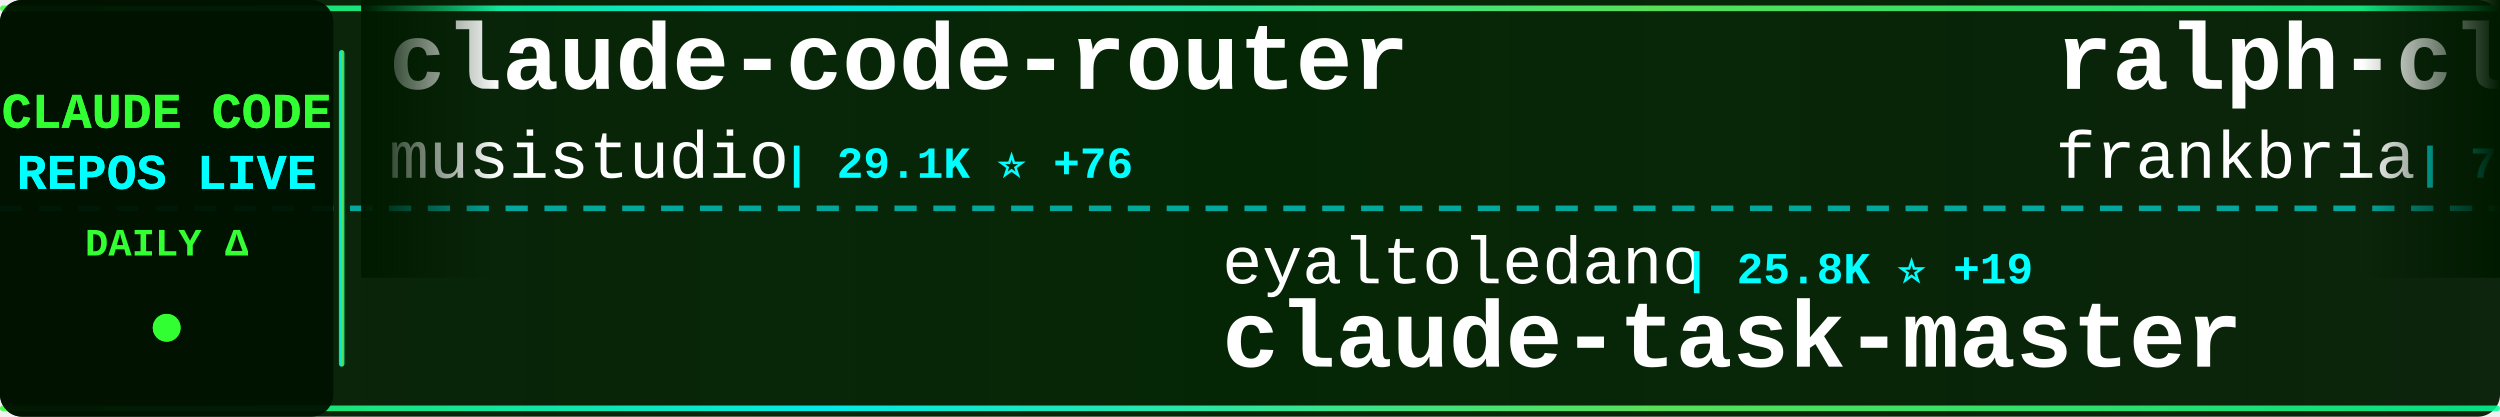
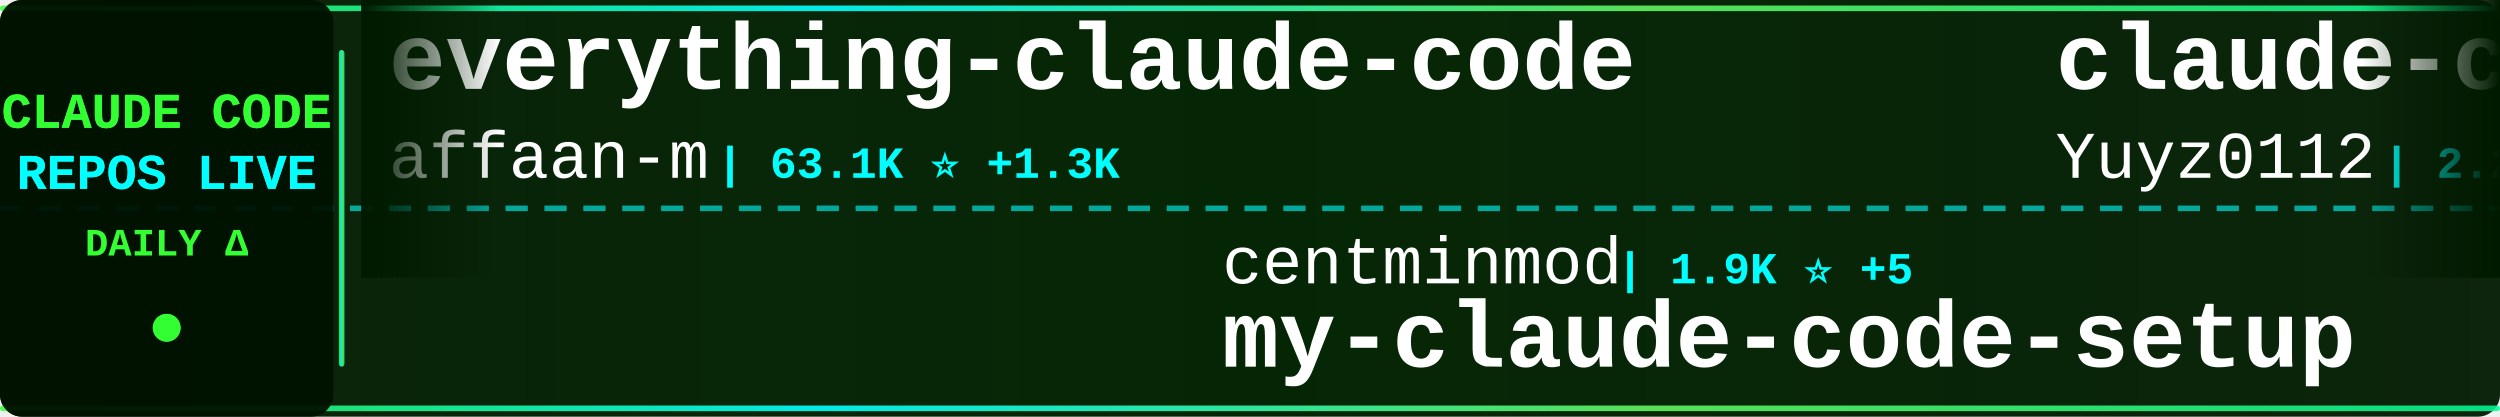
<svg xmlns="http://www.w3.org/2000/svg" width="900" height="150">
  <defs>
    <linearGradient id="tickerBg" x1="0%" y1="0%" x2="100%" y2="0%">
      <stop offset="0%" style="stop-color:#001a00;stop-opacity:0.95" />
      <stop offset="50%" style="stop-color:#002200;stop-opacity:0.98" />
      <stop offset="100%" style="stop-color:#001a00;stop-opacity:0.95" />
    </linearGradient>
    <linearGradient id="borderGrad" x1="0%" y1="0%" x2="100%" y2="0%">
      <stop offset="0%" style="stop-color:#33ff33;stop-opacity:0.85">
        <animate attributeName="stop-opacity" values="0.85;1;0.85" dur="2s" repeatCount="indefinite" />
      </stop>
      <stop offset="33%" style="stop-color:#00ffff;stop-opacity:0.9">
        <animate attributeName="stop-opacity" values="0.9;1;0.9" dur="2.2s" repeatCount="indefinite" />
      </stop>
      <stop offset="66%" style="stop-color:#66ff66;stop-opacity:0.85">
        <animate attributeName="stop-opacity" values="0.85;1;0.85" dur="1.8s" repeatCount="indefinite" />
      </stop>
      <stop offset="100%" style="stop-color:#00ff99;stop-opacity:0.85">
        <animate attributeName="stop-opacity" values="0.85;1;0.85" dur="2s" repeatCount="indefinite" />
      </stop>
    </linearGradient>
    <filter id="textGlow">
      <feGaussianBlur stdDeviation="0.1" result="coloredBlur" />
      <feMerge>
        <feMergeNode in="coloredBlur" />
        <feMergeNode in="SourceGraphic" />
      </feMerge>
    </filter>
    <filter id="metricGlow">
      <feGaussianBlur stdDeviation="0.2" result="coloredBlur" />
      <feMerge>
        <feMergeNode in="coloredBlur" />
        <feMergeNode in="SourceGraphic" />
      </feMerge>
    </filter>
    <linearGradient id="leftFade" x1="0%" y1="0%" x2="100%" y2="0%">
      <stop offset="0%" style="stop-color:#001a00;stop-opacity:1" />
      <stop offset="100%" style="stop-color:#001a00;stop-opacity:0" />
    </linearGradient>
    <linearGradient id="rightFade" x1="0%" y1="0%" x2="100%" y2="0%">
      <stop offset="0%" style="stop-color:#001a00;stop-opacity:0" />
      <stop offset="100%" style="stop-color:#001a00;stop-opacity:1" />
    </linearGradient>
  </defs>
  <rect width="900" height="150" fill="url(#tickerBg)" rx="8" />
  <rect x="0" y="2" width="900" height="2" fill="url(#borderGrad)" rx="1" />
  <rect x="0" y="146" width="900" height="2" fill="url(#borderGrad)" rx="1" />
  <line x1="0" y1="75" x2="900" y2="75" stroke="#00ffff" stroke-width="2" stroke-dasharray="8 6" opacity="0.6" />
  <rect x="0" y="0" width="120" height="150" fill="#001100" opacity="0.95" rx="8" />
  <text x="60" y="46" font-family="'Courier New', monospace" font-size="18" font-weight="bold" fill="#33ff33" text-anchor="middle" filter="url(#textGlow)">
    CLAUDE CODE
  </text>
  <text x="60" y="68" font-family="'Courier New', monospace" font-size="18" font-weight="bold" fill="#00ffff" text-anchor="middle" filter="url(#textGlow)">
    REPOS LIVE
  </text>
  <text x="60" y="92" font-family="'Courier New', monospace" font-size="14" font-weight="bold" fill="#33ff33" text-anchor="middle">
    DAILY Δ
  </text>
  <circle cx="60" cy="118" r="5" fill="#33ff33" filter="url(#metricGlow)">
    <animate attributeName="r" values="4;6;4" dur="1.5s" repeatCount="indefinite" />
    <animate attributeName="opacity" values="0.6;1;0.6" dur="1.5s" repeatCount="indefinite" />
  </circle>
  <rect x="122" y="18" width="2" height="114" fill="url(#borderGrad)" rx="1" />
  <clipPath id="tickerClip">
    <rect x="130" y="0" width="770" height="150" />
  </clipPath>
  <g clip-path="url(#tickerClip)">
    <g id="tickerItems">
      <animateTransform attributeName="transform" attributeType="XML" type="translate" from="0 0" to="-3000 0" dur="54s" repeatCount="indefinite" />
      <g transform="translate(0, 0)">
-         <text x="140" y="32" font-family="'Courier New', monospace" font-size="34" font-weight="bold" fill="#ffffff">claude-code-router</text>
-         <text x="140" y="64" font-family="'Courier New', monospace" font-size="24" font-weight="normal" fill="#ffffff" opacity="1.0">musistudio</text>
-         <text x="282" y="64" font-family="'Courier New', monospace" font-size="16" font-weight="bold" fill="#00ffff"> | 29.1K ⭐ +76</text>
+         <text x="140" y="32" font-family="'Courier New', monospace" font-size="34" font-weight="bold" fill="#ffffff">everything-claude-code</text>
+         <text x="140" y="64" font-family="'Courier New', monospace" font-size="24" font-weight="normal" fill="#ffffff" opacity="1.0">affaan-m</text>
+         <text x="258" y="64" font-family="'Courier New', monospace" font-size="16" font-weight="bold" fill="#00ffff"> | 63.1K ⭐ +1.3K</text>
      </g>
      <g transform="translate(300, 0)">
-         <text x="140" y="102" font-family="'Courier New', monospace" font-size="24" font-weight="normal" fill="#ffffff" opacity="1.0">eyaltoledano</text>
-         <text x="306" y="102" font-family="'Courier New', monospace" font-size="16" font-weight="bold" fill="#00ffff"> | 25.8K ⭐ +19</text>
-         <text x="140" y="132" font-family="'Courier New', monospace" font-size="34" font-weight="bold" fill="#ffffff">claude-task-master</text>
+         <text x="140" y="102" font-family="'Courier New', monospace" font-size="24" font-weight="normal" fill="#ffffff" opacity="1.0">centminmod</text>
+         <text x="282" y="102" font-family="'Courier New', monospace" font-size="16" font-weight="bold" fill="#00ffff"> | 1.9K ⭐ +5</text>
+         <text x="140" y="132" font-family="'Courier New', monospace" font-size="34" font-weight="bold" fill="#ffffff">my-claude-code-setup</text>
      </g>
      <g transform="translate(600, 0)">
-         <text x="140" y="32" font-family="'Courier New', monospace" font-size="34" font-weight="bold" fill="#ffffff">ralph-claude-code</text>
-         <text x="140" y="64" font-family="'Courier New', monospace" font-size="24" font-weight="normal" fill="#ffffff" opacity="1.0">frankbria</text>
-         <text x="270" y="64" font-family="'Courier New', monospace" font-size="16" font-weight="bold" fill="#00ffff"> | 7.5K ⭐ +28</text>
+         <text x="140" y="32" font-family="'Courier New', monospace" font-size="34" font-weight="bold" fill="#ffffff">claude-code-reverse</text>
+         <text x="140" y="64" font-family="'Courier New', monospace" font-size="24" font-weight="normal" fill="#ffffff" opacity="1.0">Yuyz0112</text>
+         <text x="258" y="64" font-family="'Courier New', monospace" font-size="16" font-weight="bold" fill="#00ffff"> | 2.2K ⭐ +6</text>
      </g>
      <g transform="translate(900, 0)">
-         <text x="140" y="102" font-family="'Courier New', monospace" font-size="24" font-weight="normal" fill="#ffffff" opacity="1.0">lyconear</text>
-         <text x="258" y="102" font-family="'Courier New', monospace" font-size="16" font-weight="bold" fill="#00ffff"> | 4 ⭐</text>
-         <text x="140" y="132" font-family="'Courier New', monospace" font-size="34" font-weight="bold" fill="#ffffff">Claude-Code</text>
+         <text x="140" y="102" font-family="'Courier New', monospace" font-size="24" font-weight="normal" fill="#ffffff" opacity="1.0">catlog22</text>
+         <text x="258" y="102" font-family="'Courier New', monospace" font-size="16" font-weight="bold" fill="#00ffff"> | 1.4K ⭐ +7</text>
+         <text x="140" y="132" font-family="'Courier New', monospace" font-size="34" font-weight="bold" fill="#ffffff">Claude-Code-Workflow</text>
      </g>
      <g transform="translate(1200, 0)">
-         <text x="140" y="32" font-family="'Courier New', monospace" font-size="34" font-weight="bold" fill="#ffffff">claude-code-workflows</text>
-         <text x="140" y="64" font-family="'Courier New', monospace" font-size="24" font-weight="normal" fill="#ffffff" opacity="1.0">OneRedOak</text>
-         <text x="270" y="64" font-family="'Courier New', monospace" font-size="16" font-weight="bold" fill="#00ffff"> | 3.7K ⭐ +1</text>
+         <text x="140" y="32" font-family="'Courier New', monospace" font-size="34" font-weight="bold" fill="#ffffff">claude-code-cookbook</text>
+         <text x="140" y="64" font-family="'Courier New', monospace" font-size="24" font-weight="normal" fill="#ffffff" opacity="1.0">wasabeef</text>
+         <text x="258" y="64" font-family="'Courier New', monospace" font-size="16" font-weight="bold" fill="#00ffff"> | 1.0K ⭐ +1</text>
      </g>
      <g transform="translate(1500, 0)">
-         <text x="140" y="102" font-family="'Courier New', monospace" font-size="24" font-weight="normal" fill="#ffffff" opacity="1.0">manzaltu</text>
-         <text x="258" y="102" font-family="'Courier New', monospace" font-size="16" font-weight="bold" fill="#00ffff"> | 1.4K ⭐ +1</text>
-         <text x="140" y="132" font-family="'Courier New', monospace" font-size="34" font-weight="bold" fill="#ffffff">claude-code-ide.el</text>
+         <text x="140" y="102" font-family="'Courier New', monospace" font-size="24" font-weight="normal" fill="#ffffff" opacity="1.0">1rgs</text>
+         <text x="210" y="102" font-family="'Courier New', monospace" font-size="16" font-weight="bold" fill="#00ffff"> | 3.2K ⭐ +19</text>
+         <text x="140" y="132" font-family="'Courier New', monospace" font-size="34" font-weight="bold" fill="#ffffff">claude-code-proxy</text>
      </g>
      <g transform="translate(1800, 0)">
-         <text x="140" y="32" font-family="'Courier New', monospace" font-size="34" font-weight="bold" fill="#ffffff">claude-code-plugins-plus...</text>
-         <text x="140" y="64" font-family="'Courier New', monospace" font-size="24" font-weight="normal" fill="#ffffff" opacity="1.0">jeremylongshore</text>
-         <text x="342" y="64" font-family="'Courier New', monospace" font-size="16" font-weight="bold" fill="#00ffff"> | 1.5K ⭐ +15</text>
+         <text x="140" y="32" font-family="'Courier New', monospace" font-size="34" font-weight="bold" fill="#ffffff">claude-code-my-workflow</text>
+         <text x="140" y="64" font-family="'Courier New', monospace" font-size="24" font-weight="normal" fill="#ffffff" opacity="1.0">pedrohcgs</text>
+         <text x="270" y="64" font-family="'Courier New', monospace" font-size="16" font-weight="bold" fill="#00ffff"> | 551 ⭐ +8</text>
      </g>
      <g transform="translate(2100, 0)">
-         <text x="140" y="102" font-family="'Courier New', monospace" font-size="24" font-weight="normal" fill="#ffffff" opacity="1.0">Yeachan-Heo</text>
-         <text x="294" y="102" font-family="'Courier New', monospace" font-size="16" font-weight="bold" fill="#00ffff"> | 8.7K ⭐ +169</text>
-         <text x="140" y="132" font-family="'Courier New', monospace" font-size="34" font-weight="bold" fill="#ffffff">oh-my-claudecode</text>
+         <text x="140" y="102" font-family="'Courier New', monospace" font-size="24" font-weight="normal" fill="#ffffff" opacity="1.0">Njengah</text>
+         <text x="246" y="102" font-family="'Courier New', monospace" font-size="16" font-weight="bold" fill="#00ffff"> | 1.4K ⭐</text>
+         <text x="140" y="132" font-family="'Courier New', monospace" font-size="34" font-weight="bold" fill="#ffffff">claude-code-cheat-sheet</text>
      </g>
      <g transform="translate(2400, 0)">
-         <text x="140" y="32" font-family="'Courier New', monospace" font-size="34" font-weight="bold" fill="#ffffff">spec-kit</text>
-         <text x="140" y="64" font-family="'Courier New', monospace" font-size="24" font-weight="normal" fill="#ffffff" opacity="1.0">github</text>
-         <text x="234" y="64" font-family="'Courier New', monospace" font-size="16" font-weight="bold" fill="#00ffff"> | 74.6K ⭐ +292</text>
+         <text x="140" y="32" font-family="'Courier New', monospace" font-size="34" font-weight="bold" fill="#ffffff">antigravity-awesome-skil...</text>
+         <text x="140" y="64" font-family="'Courier New', monospace" font-size="24" font-weight="normal" fill="#ffffff" opacity="1.0">sickn33</text>
+         <text x="246" y="64" font-family="'Courier New', monospace" font-size="16" font-weight="bold" fill="#00ffff"> | 21.0K ⭐ +536</text>
      </g>
      <g transform="translate(2700, 0)">
+         <text x="140" y="102" font-family="'Courier New', monospace" font-size="24" font-weight="normal" fill="#ffffff" opacity="1.0">BloopAI</text>
+         <text x="246" y="102" font-family="'Courier New', monospace" font-size="16" font-weight="bold" fill="#00ffff"> | 22.5K ⭐ +88</text>
+         <text x="140" y="132" font-family="'Courier New', monospace" font-size="34" font-weight="bold" fill="#ffffff">vibe-kanban</text>
+       </g>
+       <g transform="translate(3000, 0)">
+         <text x="140" y="32" font-family="'Courier New', monospace" font-size="34" font-weight="bold" fill="#ffffff">everything-claude-code</text>
+         <text x="140" y="64" font-family="'Courier New', monospace" font-size="24" font-weight="normal" fill="#ffffff" opacity="1.0">affaan-m</text>
+         <text x="258" y="64" font-family="'Courier New', monospace" font-size="16" font-weight="bold" fill="#00ffff"> | 63.1K ⭐ +1.3K</text>
+       </g>
+       <g transform="translate(3300, 0)">
        <text x="140" y="102" font-family="'Courier New', monospace" font-size="24" font-weight="normal" fill="#ffffff" opacity="1.0">centminmod</text>
-         <text x="282" y="102" font-family="'Courier New', monospace" font-size="16" font-weight="bold" fill="#00ffff"> | 1.9K ⭐ +8</text>
+         <text x="282" y="102" font-family="'Courier New', monospace" font-size="16" font-weight="bold" fill="#00ffff"> | 1.9K ⭐ +5</text>
        <text x="140" y="132" font-family="'Courier New', monospace" font-size="34" font-weight="bold" fill="#ffffff">my-claude-code-setup</text>
      </g>
-       <g transform="translate(3000, 0)">
-         <text x="140" y="32" font-family="'Courier New', monospace" font-size="34" font-weight="bold" fill="#ffffff">claude-code-router</text>
-         <text x="140" y="64" font-family="'Courier New', monospace" font-size="24" font-weight="normal" fill="#ffffff" opacity="1.0">musistudio</text>
-         <text x="282" y="64" font-family="'Courier New', monospace" font-size="16" font-weight="bold" fill="#00ffff"> | 29.1K ⭐ +76</text>
-       </g>
-       <g transform="translate(3300, 0)">
-         <text x="140" y="102" font-family="'Courier New', monospace" font-size="24" font-weight="normal" fill="#ffffff" opacity="1.0">eyaltoledano</text>
-         <text x="306" y="102" font-family="'Courier New', monospace" font-size="16" font-weight="bold" fill="#00ffff"> | 25.8K ⭐ +19</text>
-         <text x="140" y="132" font-family="'Courier New', monospace" font-size="34" font-weight="bold" fill="#ffffff">claude-task-master</text>
-       </g>
      <g transform="translate(3600, 0)">
-         <text x="140" y="32" font-family="'Courier New', monospace" font-size="34" font-weight="bold" fill="#ffffff">ralph-claude-code</text>
-         <text x="140" y="64" font-family="'Courier New', monospace" font-size="24" font-weight="normal" fill="#ffffff" opacity="1.0">frankbria</text>
-         <text x="270" y="64" font-family="'Courier New', monospace" font-size="16" font-weight="bold" fill="#00ffff"> | 7.5K ⭐ +28</text>
+         <text x="140" y="32" font-family="'Courier New', monospace" font-size="34" font-weight="bold" fill="#ffffff">claude-code-reverse</text>
+         <text x="140" y="64" font-family="'Courier New', monospace" font-size="24" font-weight="normal" fill="#ffffff" opacity="1.0">Yuyz0112</text>
+         <text x="258" y="64" font-family="'Courier New', monospace" font-size="16" font-weight="bold" fill="#00ffff"> | 2.2K ⭐ +6</text>
      </g>
      <g transform="translate(3900, 0)">
-         <text x="140" y="102" font-family="'Courier New', monospace" font-size="24" font-weight="normal" fill="#ffffff" opacity="1.0">lyconear</text>
-         <text x="258" y="102" font-family="'Courier New', monospace" font-size="16" font-weight="bold" fill="#00ffff"> | 4 ⭐</text>
-         <text x="140" y="132" font-family="'Courier New', monospace" font-size="34" font-weight="bold" fill="#ffffff">Claude-Code</text>
+         <text x="140" y="102" font-family="'Courier New', monospace" font-size="24" font-weight="normal" fill="#ffffff" opacity="1.0">catlog22</text>
+         <text x="258" y="102" font-family="'Courier New', monospace" font-size="16" font-weight="bold" fill="#00ffff"> | 1.4K ⭐ +7</text>
+         <text x="140" y="132" font-family="'Courier New', monospace" font-size="34" font-weight="bold" fill="#ffffff">Claude-Code-Workflow</text>
      </g>
    </g>
  </g>
  <rect x="130" y="0" width="50" height="100" fill="url(#leftFade)" />
  <rect x="850" y="0" width="50" height="100" fill="url(#rightFade)" />
</svg>
